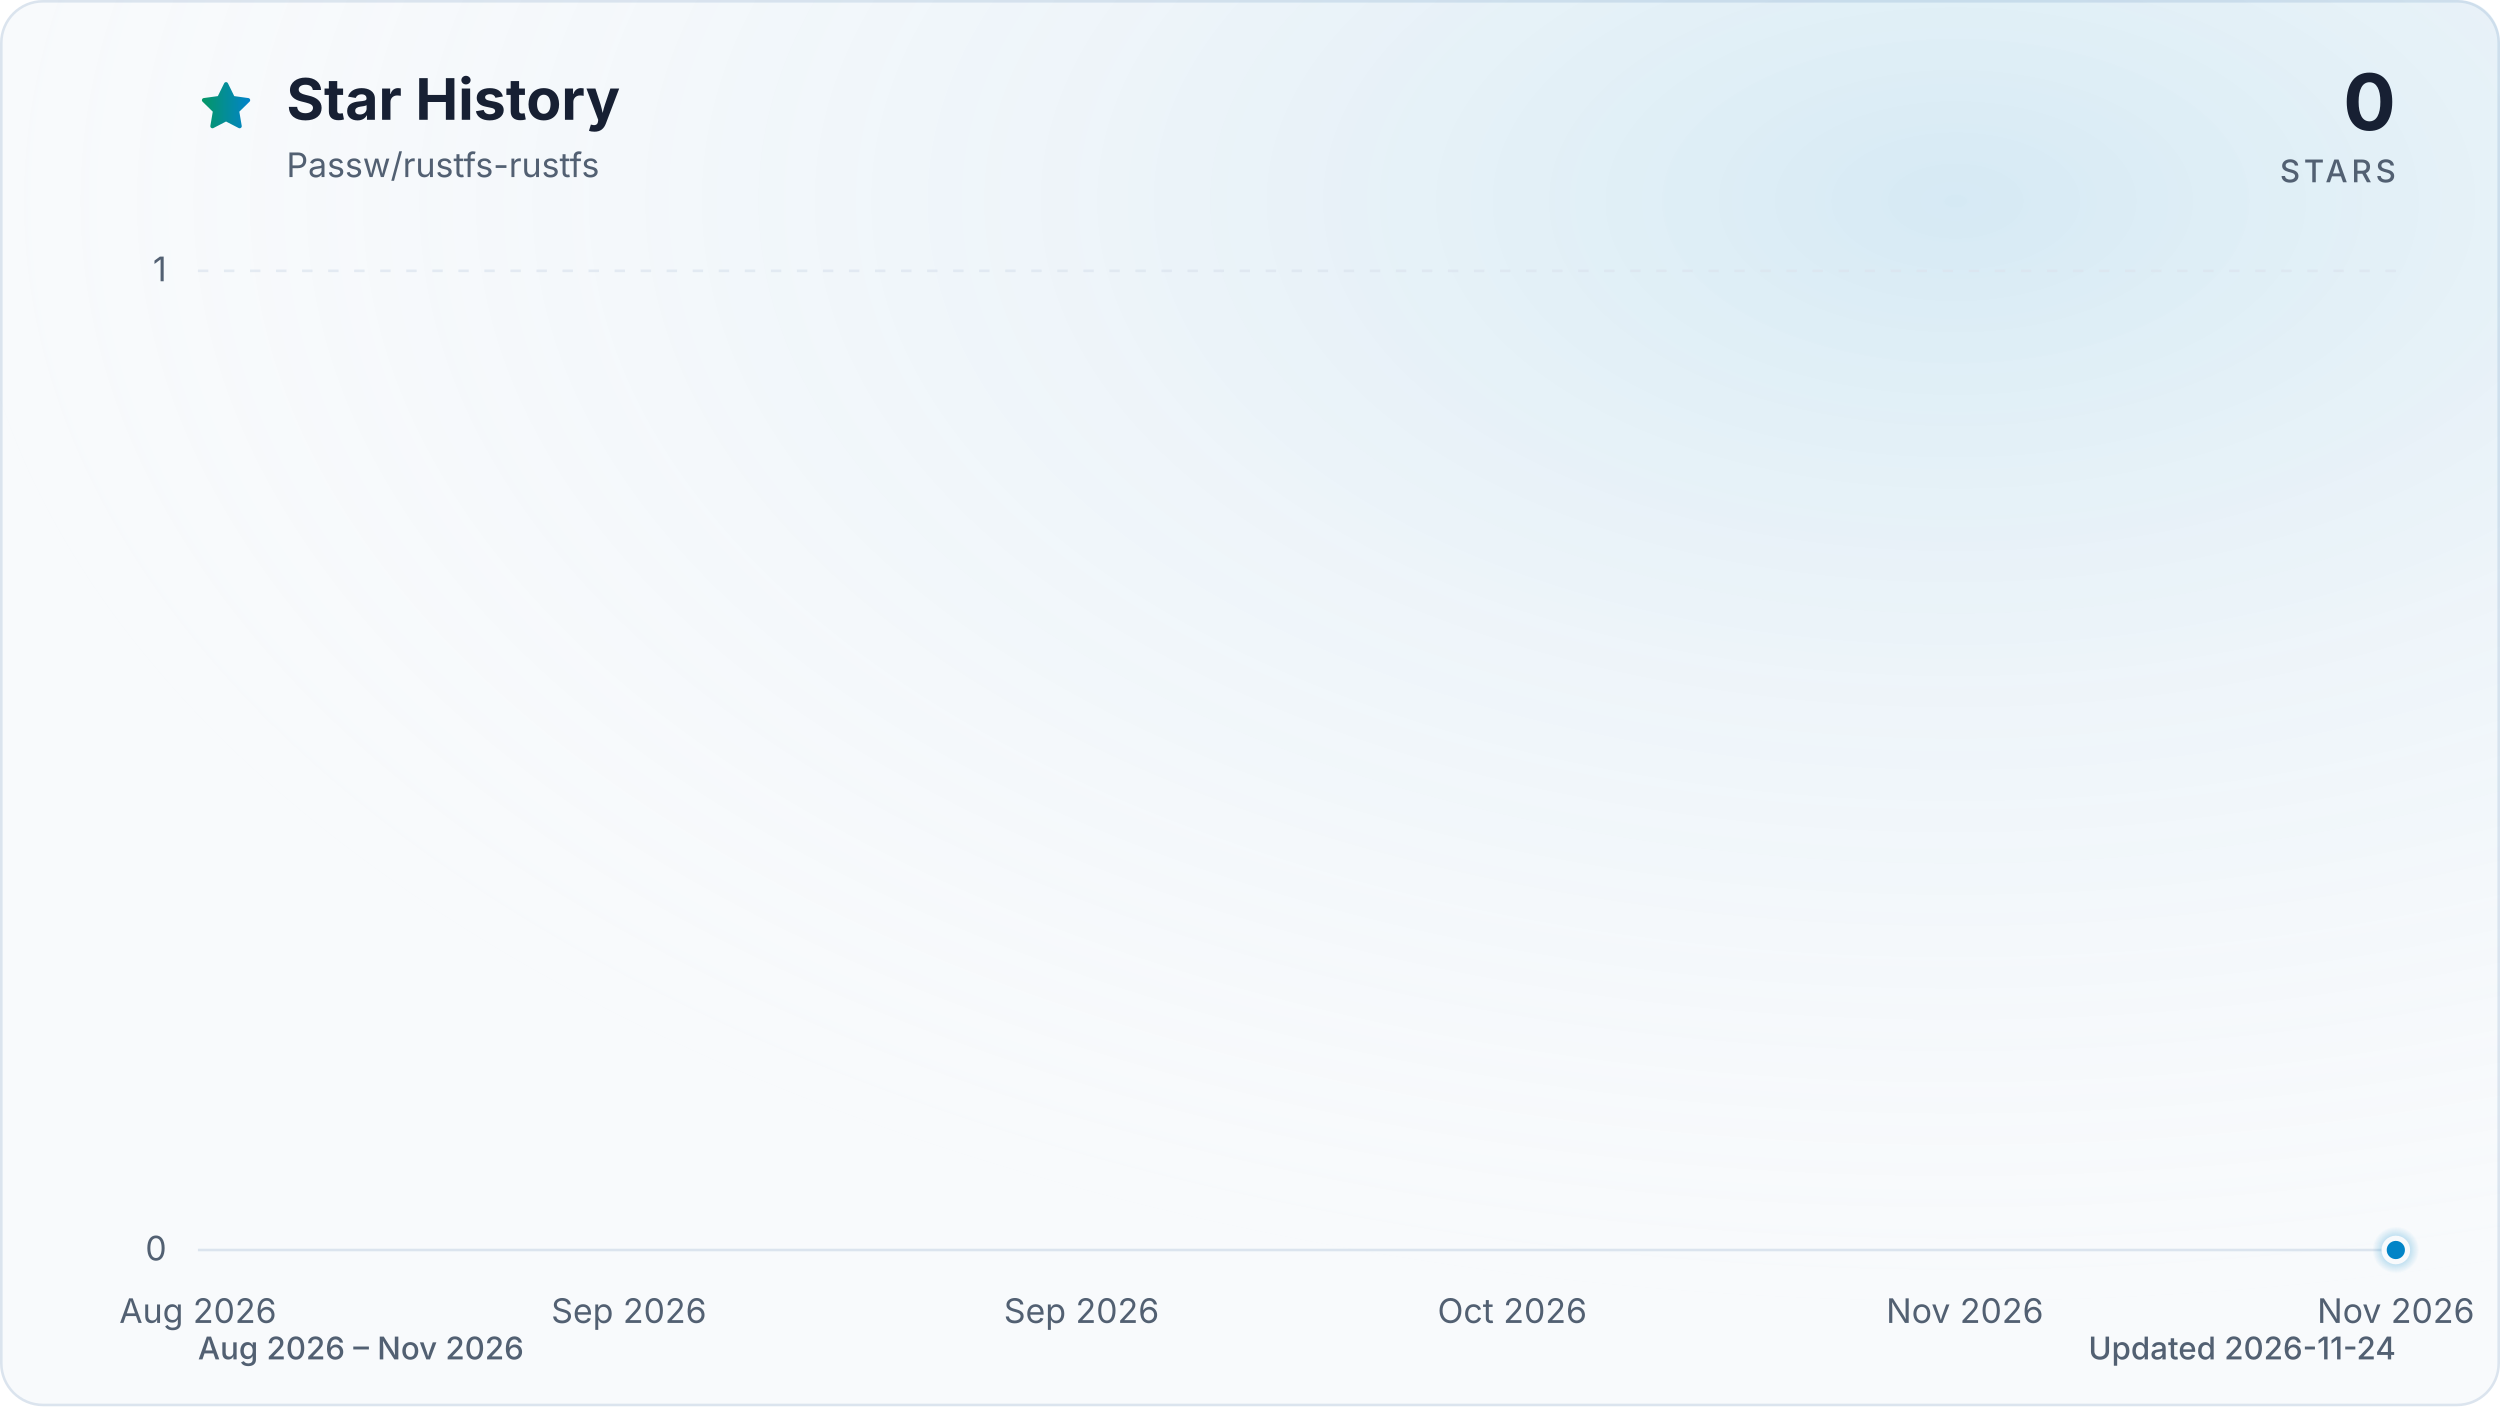
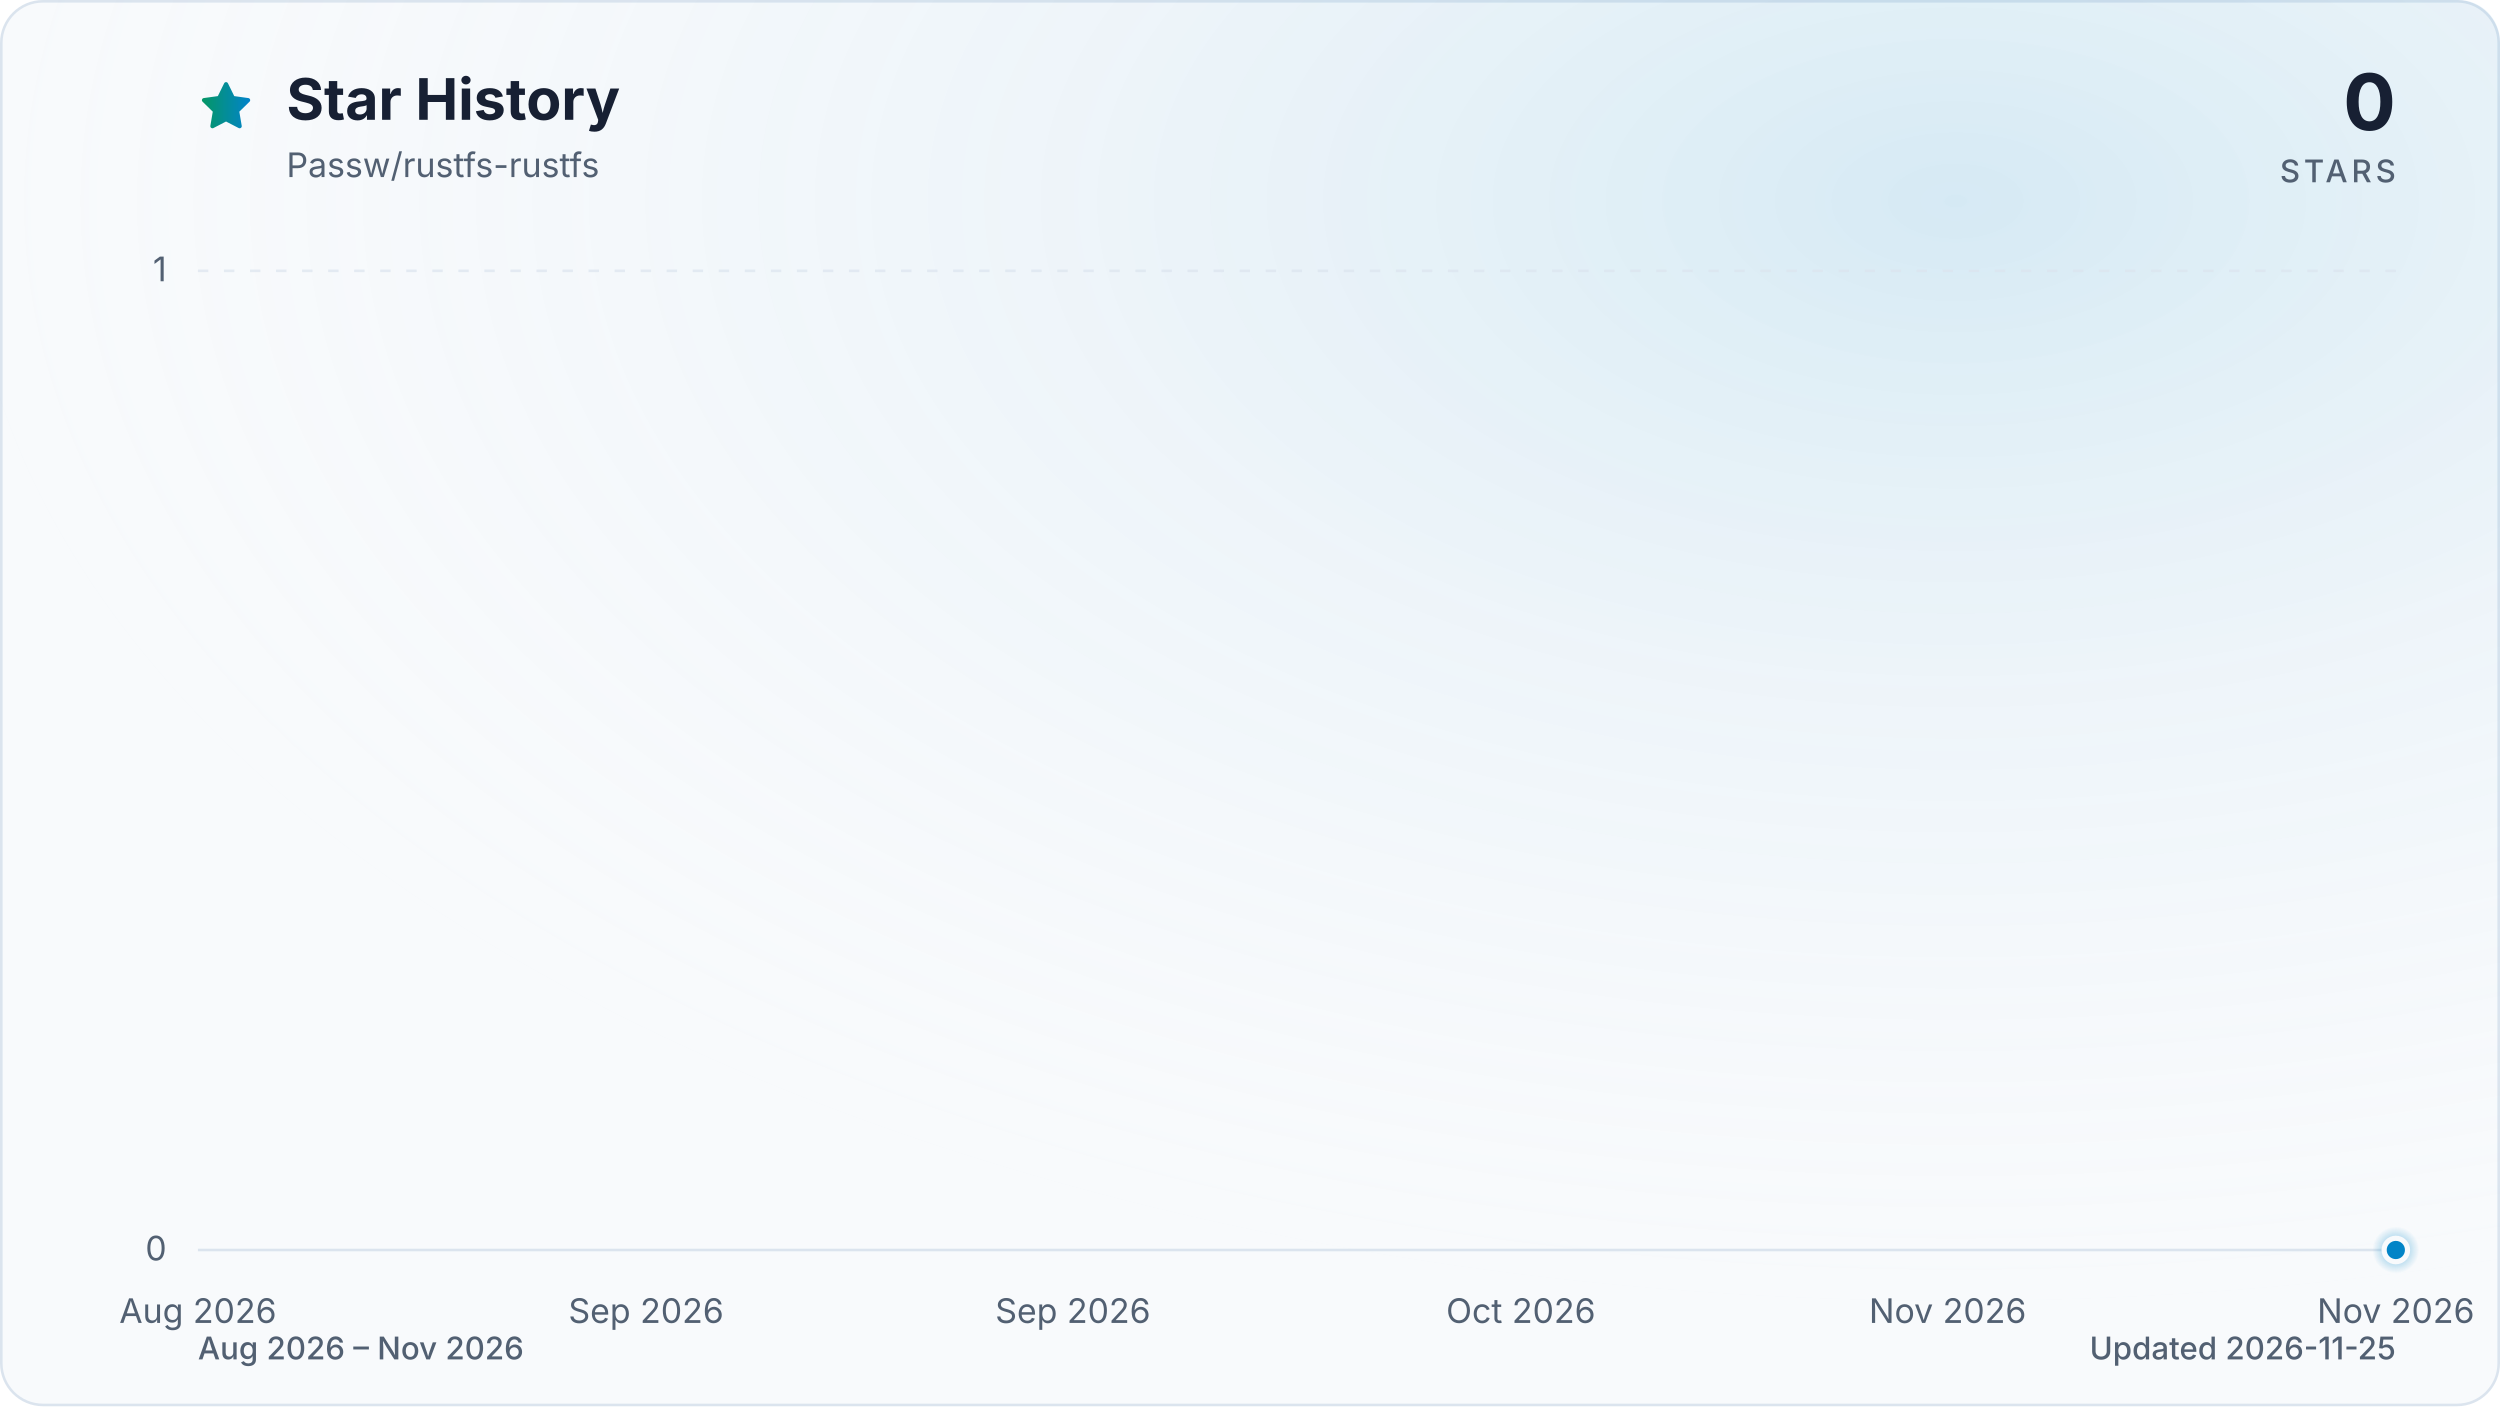
<svg xmlns="http://www.w3.org/2000/svg" viewBox="0 0 960 540" role="img" aria-labelledby="title description" data-style="gradient" data-variant="glow" data-animated="true">
  <defs>
    <linearGradient id="trend" x1="0" y1="0" x2="1" y2="0">
      <stop offset="0%" stop-color="#059669" />
      <stop offset="100%" stop-color="#0284c7" />
    </linearGradient>
    <linearGradient id="area" x1="0" y1="0" x2="0" y2="1">
      <stop offset="0%" stop-color="#059669" stop-opacity="0.30" />
      <stop offset="55%" stop-color="#0284c7" stop-opacity="0.10" />
      <stop offset="100%" stop-color="#0284c7" stop-opacity="0.01" />
    </linearGradient>
    <radialGradient id="marker-halo" cx="50%" cy="50%" r="50%">
      <stop offset="0%" stop-color="#0284c7" stop-opacity="0.55" />
      <stop offset="100%" stop-color="#0284c7" stop-opacity="0" />
    </radialGradient>
    <radialGradient id="surface-glow" cx="78%" cy="14%" r="80%">
      <stop offset="0%" stop-color="#0284c7" stop-opacity="0.14" />
      <stop offset="100%" stop-color="#f8fafc" stop-opacity="0" />
    </radialGradient>
    <filter id="trend-glow" x="-20%" y="-20%" width="140%" height="140%">
      <feGaussianBlur stdDeviation="7" />
    </filter>
  </defs>
  <style>
.trend-enter{transform-box:fill-box;transform-origin:center;animation:trend-enter 520ms cubic-bezier(0.16,1,0.3,1)}
.marker-enter{transform-box:fill-box;transform-origin:center;animation:marker-enter 320ms cubic-bezier(0.16,1,0.3,1) 200ms both}
.marker-pulse{transform-box:fill-box;transform-origin:center;animation:marker-pulse 2.6s ease-out infinite}
@keyframes trend-enter{from{opacity:.35;transform:translateY(10px)}to{opacity:1;transform:translateY(0)}}
@keyframes marker-enter{from{opacity:0;transform:scale(.4)}to{opacity:1;transform:scale(1)}}
@keyframes marker-pulse{0%{opacity:.5;transform:scale(.7)}70%,100%{opacity:0;transform:scale(2.1)}}
@media (prefers-reduced-motion:reduce){.trend-enter,.marker-enter,.marker-pulse{animation:none!important}}
@media (prefers-reduced-motion:reduce){.marker-pulse{opacity:0}}
</style>
  <rect x="0.5" y="0.5" width="959" height="539" fill="#f8fafc" stroke="#dbe4ee" stroke-width="1" rx="16" />
  <rect width="960" height="540" fill="url(#surface-glow)" rx="16" />
  <path d="M12 2.6l2.9 5.9 6.5.9-4.7 4.6 1.1 6.5-5.8-3-5.8 3 1.1-6.5-4.7-4.6 6.5-.9L12 2.6Z" transform="translate(76 30) scale(.9)" fill="url(#trend)" stroke="url(#trend)" stroke-width="1.8" stroke-linejoin="round" aria-hidden="true" />
  <text x="110" y="46" fill="#172033" font-family="ui-sans-serif, system-ui, -apple-system, BlinkMacSystemFont, 'Segoe UI', sans-serif" font-size="22" font-weight="700">Star History</text>
  <text x="110" y="68" fill="#526072" font-family="ui-sans-serif, system-ui, -apple-system, BlinkMacSystemFont, 'Segoe UI', sans-serif" font-size="13">Passw/rustfs-rustfs</text>
  <text x="920" y="50" fill="#172033" font-family="ui-sans-serif, system-ui, -apple-system, BlinkMacSystemFont, 'Segoe UI', sans-serif" font-size="30" font-weight="700" text-anchor="end">0</text>
  <text x="920" y="70" fill="#526072" font-family="ui-sans-serif, system-ui, -apple-system, BlinkMacSystemFont, 'Segoe UI', sans-serif" font-size="12" font-weight="500" letter-spacing="1.5" text-anchor="end">STARS</text>
  <line x1="76" y1="480.0" x2="920" y2="480.0" stroke="#dbe4ee" stroke-width="1" stroke-dasharray="0" opacity="1" />
  <text x="64" y="484.0" fill="#526072" font-family="ui-sans-serif, system-ui, -apple-system, BlinkMacSystemFont, 'Segoe UI', sans-serif" font-size="13" text-anchor="end">0</text>
  <line x1="76" y1="104.0" x2="920" y2="104.0" stroke="#dbe4ee" stroke-width="1" stroke-dasharray="4 6" opacity="0.7" />
  <text x="64" y="108.0" fill="#526072" font-family="ui-sans-serif, system-ui, -apple-system, BlinkMacSystemFont, 'Segoe UI', sans-serif" font-size="13" text-anchor="end">1</text>
  <text x="76.0" y="508" fill="#526072" font-family="ui-sans-serif, system-ui, -apple-system, BlinkMacSystemFont, 'Segoe UI', sans-serif" font-size="13" text-anchor="middle">Aug 2026</text>
-   <text x="241.5" y="508" fill="#526072" font-family="ui-sans-serif, system-ui, -apple-system, BlinkMacSystemFont, 'Segoe UI', sans-serif" font-size="13" text-anchor="middle">Sep 2026</text>
-   <text x="415.3" y="508" fill="#526072" font-family="ui-sans-serif, system-ui, -apple-system, BlinkMacSystemFont, 'Segoe UI', sans-serif" font-size="13" text-anchor="middle">Sep 2026</text>
-   <text x="580.7" y="508" fill="#526072" font-family="ui-sans-serif, system-ui, -apple-system, BlinkMacSystemFont, 'Segoe UI', sans-serif" font-size="13" text-anchor="middle">Oct 2026</text>
-   <text x="754.5" y="508" fill="#526072" font-family="ui-sans-serif, system-ui, -apple-system, BlinkMacSystemFont, 'Segoe UI', sans-serif" font-size="13" text-anchor="middle">Nov 2026</text>
+   <text x="248.1" y="508" fill="#526072" font-family="ui-sans-serif, system-ui, -apple-system, BlinkMacSystemFont, 'Segoe UI', sans-serif" font-size="13" text-anchor="middle">Sep 2026</text>
+   <text x="412.0" y="508" fill="#526072" font-family="ui-sans-serif, system-ui, -apple-system, BlinkMacSystemFont, 'Segoe UI', sans-serif" font-size="13" text-anchor="middle">Sep 2026</text>
+   <text x="584.0" y="508" fill="#526072" font-family="ui-sans-serif, system-ui, -apple-system, BlinkMacSystemFont, 'Segoe UI', sans-serif" font-size="13" text-anchor="middle">Oct 2026</text>
+   <text x="747.9" y="508" fill="#526072" font-family="ui-sans-serif, system-ui, -apple-system, BlinkMacSystemFont, 'Segoe UI', sans-serif" font-size="13" text-anchor="middle">Nov 2026</text>
  <text x="920.0" y="508" fill="#526072" font-family="ui-sans-serif, system-ui, -apple-system, BlinkMacSystemFont, 'Segoe UI', sans-serif" font-size="13" text-anchor="middle">Nov 2026</text>
  <g class="trend-enter">
-     <path d="M 76.0 480.0 C 78.8 480.0, 81.5 480.0, 84.3 480.0 C 87.0 480.0, 89.8 480.0, 92.5 480.0 C 95.3 480.0, 98.1 480.0, 100.8 480.0 C 103.6 480.0, 106.3 480.0, 109.1 480.0 C 111.9 480.0, 114.6 480.0, 117.4 480.0 C 120.1 480.0, 122.9 480.0, 125.6 480.0 C 128.4 480.0, 131.2 480.0, 133.9 480.0 C 136.7 480.0, 139.4 480.0, 142.2 480.0 C 145.0 480.0, 147.7 480.0, 150.5 480.0 C 153.2 480.0, 156.0 480.0, 158.7 480.0 C 161.5 480.0, 164.3 480.0, 167.0 480.0 C 169.8 480.0, 172.5 480.0, 175.3 480.0 C 178.1 480.0, 180.8 480.0, 183.6 480.0 C 186.3 480.0, 189.1 480.0, 191.8 480.0 C 194.6 480.0, 197.4 480.0, 200.1 480.0 C 202.9 480.0, 205.6 480.0, 208.4 480.0 C 211.2 480.0, 213.9 480.0, 216.7 480.0 C 219.4 480.0, 222.2 480.0, 224.9 480.0 C 227.7 480.0, 230.5 480.0, 233.2 480.0 C 236.0 480.0, 238.7 480.0, 241.5 480.0 C 244.2 480.0, 247.0 480.0, 249.8 480.0 C 252.5 480.0, 255.3 480.0, 258.0 480.0 C 260.8 480.0, 263.6 480.0, 266.3 480.0 C 269.1 480.0, 271.8 480.0, 274.6 480.0 C 277.3 480.0, 280.1 480.0, 282.9 480.0 C 285.6 480.0, 288.4 480.0, 291.1 480.0 C 293.9 480.0, 296.7 480.0, 299.4 480.0 C 302.2 480.0, 304.9 480.0, 307.7 480.0 C 310.4 480.0, 313.2 480.0, 316.0 480.0 C 318.7 480.0, 321.5 480.0, 324.2 480.0 C 327.0 480.0, 329.8 480.0, 332.5 480.0 C 335.3 480.0, 338.0 480.0, 340.8 480.0 C 343.5 480.0, 346.3 480.0, 349.1 480.0 C 351.8 480.0, 354.6 480.0, 357.3 480.0 C 360.1 480.0, 362.8 480.0, 365.6 480.0 C 368.4 480.0, 371.1 480.0, 373.9 480.0 C 376.6 480.0, 379.4 480.0, 382.2 480.0 C 384.9 480.0, 387.7 480.0, 390.4 480.0 C 393.2 480.0, 395.9 480.0, 398.7 480.0 C 401.5 480.0, 404.2 480.0, 407.0 480.0 C 409.7 480.0, 412.5 480.0, 415.3 480.0 C 418.0 480.0, 420.8 480.0, 423.5 480.0 C 426.3 480.0, 429.0 480.0, 431.8 480.0 C 434.6 480.0, 437.3 480.0, 440.1 480.0 C 442.8 480.0, 445.6 480.0, 448.4 480.0 C 451.1 480.0, 453.9 480.0, 456.6 480.0 C 459.4 480.0, 462.1 480.0, 464.9 480.0 C 467.7 480.0, 470.4 480.0, 473.2 480.0 C 475.9 480.0, 478.7 480.0, 481.5 480.0 C 484.2 480.0, 487.0 480.0, 489.7 480.0 C 492.5 480.0, 495.2 480.0, 498.0 480.0 C 500.8 480.0, 503.5 480.0, 506.3 480.0 C 509.0 480.0, 511.8 480.0, 514.5 480.0 C 517.3 480.0, 520.1 480.0, 522.8 480.0 C 525.6 480.0, 528.3 480.0, 531.1 480.0 C 533.9 480.0, 536.6 480.0, 539.4 480.0 C 542.1 480.0, 544.9 480.0, 547.6 480.0 C 550.4 480.0, 553.2 480.0, 555.9 480.0 C 558.7 480.0, 561.4 480.0, 564.2 480.0 C 567.0 480.0, 569.7 480.0, 572.5 480.0 C 575.2 480.0, 578.0 480.0, 580.7 480.0 C 583.5 480.0, 586.3 480.0, 589.0 480.0 C 591.8 480.0, 594.5 480.0, 597.3 480.0 C 600.1 480.0, 602.8 480.0, 605.6 480.0 C 608.3 480.0, 611.1 480.0, 613.8 480.0 C 616.6 480.0, 619.4 480.0, 622.1 480.0 C 624.9 480.0, 627.6 480.0, 630.4 480.0 C 633.2 480.0, 635.9 480.0, 638.7 480.0 C 641.4 480.0, 644.2 480.0, 646.9 480.0 C 649.7 480.0, 652.5 480.0, 655.2 480.0 C 658.0 480.0, 660.7 480.0, 663.5 480.0 C 666.2 480.0, 669.0 480.0, 671.8 480.0 C 674.5 480.0, 677.3 480.0, 680.0 480.0 C 682.8 480.0, 685.6 480.0, 688.3 480.0 C 691.1 480.0, 693.8 480.0, 696.6 480.0 C 699.3 480.0, 702.1 480.0, 704.9 480.0 C 707.6 480.0, 710.4 480.0, 713.1 480.0 C 715.9 480.0, 718.7 480.0, 721.4 480.0 C 724.2 480.0, 726.9 480.0, 729.7 480.0 C 732.4 480.0, 735.2 480.0, 738.0 480.0 C 740.7 480.0, 743.5 480.0, 746.2 480.0 C 749.0 480.0, 751.8 480.0, 754.5 480.0 C 757.3 480.0, 760.0 480.0, 762.8 480.0 C 765.5 480.0, 768.3 480.0, 771.1 480.0 C 773.8 480.0, 776.6 480.0, 779.3 480.0 C 782.1 480.0, 784.8 480.0, 787.6 480.0 C 790.4 480.0, 793.1 480.0, 795.9 480.0 C 798.6 480.0, 801.4 480.0, 804.2 480.0 C 806.9 480.0, 809.7 480.0, 812.4 480.0 C 815.2 480.0, 817.9 480.0, 820.7 480.0 C 823.5 480.0, 826.2 480.0, 829.0 480.0 C 831.7 480.0, 834.5 480.0, 837.3 480.0 C 840.0 480.0, 842.8 480.0, 845.5 480.0 C 848.3 480.0, 851.0 480.0, 853.8 480.0 C 856.6 480.0, 859.3 480.0, 862.1 480.0 C 864.8 480.0, 867.6 480.0, 870.4 480.0 C 873.1 480.0, 875.9 480.0, 878.6 480.0 C 881.4 480.0, 884.1 480.0, 886.9 480.0 C 889.7 480.0, 892.4 480.0, 895.2 480.0 C 897.9 480.0, 900.7 480.0, 903.5 480.0 C 906.2 480.0, 909.0 480.0, 911.7 480.0 C 914.5 480.0, 917.2 480.0, 920.0 480.0 L 920.0 480.0 L 76.0 480.0 Z" fill="url(#area)" />
-     <path d="M 76.0 480.0 C 78.8 480.0, 81.5 480.0, 84.3 480.0 C 87.0 480.0, 89.8 480.0, 92.5 480.0 C 95.3 480.0, 98.1 480.0, 100.8 480.0 C 103.6 480.0, 106.3 480.0, 109.1 480.0 C 111.9 480.0, 114.6 480.0, 117.4 480.0 C 120.1 480.0, 122.9 480.0, 125.6 480.0 C 128.4 480.0, 131.2 480.0, 133.9 480.0 C 136.7 480.0, 139.4 480.0, 142.2 480.0 C 145.0 480.0, 147.7 480.0, 150.5 480.0 C 153.2 480.0, 156.0 480.0, 158.7 480.0 C 161.5 480.0, 164.3 480.0, 167.0 480.0 C 169.8 480.0, 172.5 480.0, 175.3 480.0 C 178.1 480.0, 180.8 480.0, 183.6 480.0 C 186.3 480.0, 189.1 480.0, 191.8 480.0 C 194.6 480.0, 197.4 480.0, 200.1 480.0 C 202.9 480.0, 205.6 480.0, 208.4 480.0 C 211.2 480.0, 213.9 480.0, 216.7 480.0 C 219.4 480.0, 222.2 480.0, 224.9 480.0 C 227.7 480.0, 230.5 480.0, 233.2 480.0 C 236.0 480.0, 238.7 480.0, 241.5 480.0 C 244.2 480.0, 247.0 480.0, 249.8 480.0 C 252.5 480.0, 255.3 480.0, 258.0 480.0 C 260.8 480.0, 263.6 480.0, 266.3 480.0 C 269.1 480.0, 271.8 480.0, 274.6 480.0 C 277.3 480.0, 280.1 480.0, 282.9 480.0 C 285.6 480.0, 288.4 480.0, 291.1 480.0 C 293.9 480.0, 296.7 480.0, 299.4 480.0 C 302.2 480.0, 304.9 480.0, 307.7 480.0 C 310.4 480.0, 313.2 480.0, 316.0 480.0 C 318.7 480.0, 321.5 480.0, 324.2 480.0 C 327.0 480.0, 329.8 480.0, 332.5 480.0 C 335.3 480.0, 338.0 480.0, 340.8 480.0 C 343.5 480.0, 346.3 480.0, 349.1 480.0 C 351.8 480.0, 354.6 480.0, 357.3 480.0 C 360.1 480.0, 362.8 480.0, 365.6 480.0 C 368.4 480.0, 371.1 480.0, 373.9 480.0 C 376.6 480.0, 379.4 480.0, 382.2 480.0 C 384.9 480.0, 387.7 480.0, 390.4 480.0 C 393.2 480.0, 395.9 480.0, 398.7 480.0 C 401.5 480.0, 404.2 480.0, 407.0 480.0 C 409.7 480.0, 412.5 480.0, 415.3 480.0 C 418.0 480.0, 420.8 480.0, 423.5 480.0 C 426.3 480.0, 429.0 480.0, 431.8 480.0 C 434.6 480.0, 437.3 480.0, 440.1 480.0 C 442.8 480.0, 445.6 480.0, 448.4 480.0 C 451.1 480.0, 453.9 480.0, 456.6 480.0 C 459.4 480.0, 462.1 480.0, 464.9 480.0 C 467.7 480.0, 470.4 480.0, 473.2 480.0 C 475.9 480.0, 478.7 480.0, 481.5 480.0 C 484.2 480.0, 487.0 480.0, 489.7 480.0 C 492.5 480.0, 495.2 480.0, 498.0 480.0 C 500.8 480.0, 503.5 480.0, 506.3 480.0 C 509.0 480.0, 511.8 480.0, 514.5 480.0 C 517.3 480.0, 520.1 480.0, 522.8 480.0 C 525.6 480.0, 528.3 480.0, 531.1 480.0 C 533.9 480.0, 536.6 480.0, 539.4 480.0 C 542.1 480.0, 544.9 480.0, 547.6 480.0 C 550.4 480.0, 553.2 480.0, 555.9 480.0 C 558.7 480.0, 561.4 480.0, 564.2 480.0 C 567.0 480.0, 569.7 480.0, 572.5 480.0 C 575.2 480.0, 578.0 480.0, 580.7 480.0 C 583.5 480.0, 586.3 480.0, 589.0 480.0 C 591.8 480.0, 594.5 480.0, 597.3 480.0 C 600.1 480.0, 602.8 480.0, 605.6 480.0 C 608.3 480.0, 611.1 480.0, 613.8 480.0 C 616.6 480.0, 619.4 480.0, 622.1 480.0 C 624.9 480.0, 627.6 480.0, 630.4 480.0 C 633.2 480.0, 635.9 480.0, 638.7 480.0 C 641.4 480.0, 644.2 480.0, 646.9 480.0 C 649.7 480.0, 652.5 480.0, 655.2 480.0 C 658.0 480.0, 660.7 480.0, 663.5 480.0 C 666.2 480.0, 669.0 480.0, 671.8 480.0 C 674.5 480.0, 677.3 480.0, 680.0 480.0 C 682.8 480.0, 685.6 480.0, 688.3 480.0 C 691.1 480.0, 693.8 480.0, 696.6 480.0 C 699.3 480.0, 702.1 480.0, 704.9 480.0 C 707.6 480.0, 710.4 480.0, 713.1 480.0 C 715.9 480.0, 718.7 480.0, 721.4 480.0 C 724.2 480.0, 726.9 480.0, 729.7 480.0 C 732.4 480.0, 735.2 480.0, 738.0 480.0 C 740.7 480.0, 743.5 480.0, 746.2 480.0 C 749.0 480.0, 751.8 480.0, 754.5 480.0 C 757.3 480.0, 760.0 480.0, 762.8 480.0 C 765.5 480.0, 768.3 480.0, 771.1 480.0 C 773.8 480.0, 776.6 480.0, 779.3 480.0 C 782.1 480.0, 784.8 480.0, 787.6 480.0 C 790.4 480.0, 793.1 480.0, 795.9 480.0 C 798.6 480.0, 801.4 480.0, 804.2 480.0 C 806.9 480.0, 809.7 480.0, 812.4 480.0 C 815.2 480.0, 817.9 480.0, 820.7 480.0 C 823.5 480.0, 826.2 480.0, 829.0 480.0 C 831.7 480.0, 834.5 480.0, 837.3 480.0 C 840.0 480.0, 842.8 480.0, 845.5 480.0 C 848.3 480.0, 851.0 480.0, 853.8 480.0 C 856.6 480.0, 859.3 480.0, 862.1 480.0 C 864.8 480.0, 867.6 480.0, 870.4 480.0 C 873.1 480.0, 875.9 480.0, 878.6 480.0 C 881.4 480.0, 884.1 480.0, 886.9 480.0 C 889.7 480.0, 892.4 480.0, 895.2 480.0 C 897.9 480.0, 900.7 480.0, 903.5 480.0 C 906.2 480.0, 909.0 480.0, 911.7 480.0 C 914.5 480.0, 917.2 480.0, 920.0 480.0" fill="none" stroke="url(#trend)" stroke-width="12" stroke-linecap="round" stroke-linejoin="round" opacity="0.16" filter="url(#trend-glow)" />
-     <path d="M 76.0 480.0 C 78.8 480.0, 81.5 480.0, 84.3 480.0 C 87.0 480.0, 89.8 480.0, 92.5 480.0 C 95.3 480.0, 98.1 480.0, 100.8 480.0 C 103.6 480.0, 106.3 480.0, 109.1 480.0 C 111.9 480.0, 114.6 480.0, 117.4 480.0 C 120.1 480.0, 122.9 480.0, 125.6 480.0 C 128.4 480.0, 131.2 480.0, 133.9 480.0 C 136.7 480.0, 139.4 480.0, 142.2 480.0 C 145.0 480.0, 147.7 480.0, 150.5 480.0 C 153.2 480.0, 156.0 480.0, 158.7 480.0 C 161.5 480.0, 164.3 480.0, 167.0 480.0 C 169.8 480.0, 172.5 480.0, 175.3 480.0 C 178.1 480.0, 180.8 480.0, 183.6 480.0 C 186.3 480.0, 189.1 480.0, 191.8 480.0 C 194.6 480.0, 197.4 480.0, 200.1 480.0 C 202.9 480.0, 205.6 480.0, 208.4 480.0 C 211.2 480.0, 213.9 480.0, 216.7 480.0 C 219.4 480.0, 222.2 480.0, 224.9 480.0 C 227.7 480.0, 230.5 480.0, 233.2 480.0 C 236.0 480.0, 238.7 480.0, 241.5 480.0 C 244.2 480.0, 247.0 480.0, 249.8 480.0 C 252.5 480.0, 255.3 480.0, 258.0 480.0 C 260.8 480.0, 263.6 480.0, 266.3 480.0 C 269.1 480.0, 271.8 480.0, 274.6 480.0 C 277.3 480.0, 280.1 480.0, 282.9 480.0 C 285.6 480.0, 288.4 480.0, 291.1 480.0 C 293.9 480.0, 296.7 480.0, 299.4 480.0 C 302.2 480.0, 304.9 480.0, 307.7 480.0 C 310.4 480.0, 313.2 480.0, 316.0 480.0 C 318.7 480.0, 321.5 480.0, 324.2 480.0 C 327.0 480.0, 329.8 480.0, 332.5 480.0 C 335.3 480.0, 338.0 480.0, 340.8 480.0 C 343.5 480.0, 346.3 480.0, 349.1 480.0 C 351.8 480.0, 354.6 480.0, 357.3 480.0 C 360.1 480.0, 362.8 480.0, 365.6 480.0 C 368.4 480.0, 371.1 480.0, 373.9 480.0 C 376.6 480.0, 379.4 480.0, 382.2 480.0 C 384.9 480.0, 387.7 480.0, 390.4 480.0 C 393.2 480.0, 395.9 480.0, 398.7 480.0 C 401.5 480.0, 404.2 480.0, 407.0 480.0 C 409.7 480.0, 412.5 480.0, 415.3 480.0 C 418.0 480.0, 420.8 480.0, 423.5 480.0 C 426.3 480.0, 429.0 480.0, 431.8 480.0 C 434.6 480.0, 437.3 480.0, 440.1 480.0 C 442.8 480.0, 445.6 480.0, 448.4 480.0 C 451.1 480.0, 453.9 480.0, 456.6 480.0 C 459.4 480.0, 462.1 480.0, 464.9 480.0 C 467.7 480.0, 470.4 480.0, 473.2 480.0 C 475.9 480.0, 478.7 480.0, 481.5 480.0 C 484.2 480.0, 487.0 480.0, 489.7 480.0 C 492.5 480.0, 495.2 480.0, 498.0 480.0 C 500.8 480.0, 503.5 480.0, 506.3 480.0 C 509.0 480.0, 511.8 480.0, 514.5 480.0 C 517.3 480.0, 520.1 480.0, 522.8 480.0 C 525.6 480.0, 528.3 480.0, 531.1 480.0 C 533.9 480.0, 536.6 480.0, 539.4 480.0 C 542.1 480.0, 544.9 480.0, 547.6 480.0 C 550.4 480.0, 553.2 480.0, 555.9 480.0 C 558.7 480.0, 561.4 480.0, 564.2 480.0 C 567.0 480.0, 569.7 480.0, 572.5 480.0 C 575.2 480.0, 578.0 480.0, 580.7 480.0 C 583.5 480.0, 586.3 480.0, 589.0 480.0 C 591.8 480.0, 594.5 480.0, 597.3 480.0 C 600.1 480.0, 602.8 480.0, 605.6 480.0 C 608.3 480.0, 611.1 480.0, 613.8 480.0 C 616.6 480.0, 619.4 480.0, 622.1 480.0 C 624.9 480.0, 627.6 480.0, 630.4 480.0 C 633.2 480.0, 635.9 480.0, 638.7 480.0 C 641.4 480.0, 644.2 480.0, 646.9 480.0 C 649.7 480.0, 652.5 480.0, 655.2 480.0 C 658.0 480.0, 660.7 480.0, 663.5 480.0 C 666.2 480.0, 669.0 480.0, 671.8 480.0 C 674.5 480.0, 677.3 480.0, 680.0 480.0 C 682.8 480.0, 685.6 480.0, 688.3 480.0 C 691.1 480.0, 693.8 480.0, 696.6 480.0 C 699.3 480.0, 702.1 480.0, 704.9 480.0 C 707.6 480.0, 710.4 480.0, 713.1 480.0 C 715.9 480.0, 718.7 480.0, 721.4 480.0 C 724.2 480.0, 726.9 480.0, 729.7 480.0 C 732.4 480.0, 735.2 480.0, 738.0 480.0 C 740.7 480.0, 743.5 480.0, 746.2 480.0 C 749.0 480.0, 751.8 480.0, 754.5 480.0 C 757.3 480.0, 760.0 480.0, 762.8 480.0 C 765.5 480.0, 768.3 480.0, 771.1 480.0 C 773.8 480.0, 776.6 480.0, 779.3 480.0 C 782.1 480.0, 784.8 480.0, 787.6 480.0 C 790.4 480.0, 793.1 480.0, 795.9 480.0 C 798.6 480.0, 801.4 480.0, 804.2 480.0 C 806.9 480.0, 809.7 480.0, 812.4 480.0 C 815.2 480.0, 817.9 480.0, 820.7 480.0 C 823.5 480.0, 826.2 480.0, 829.0 480.0 C 831.7 480.0, 834.5 480.0, 837.3 480.0 C 840.0 480.0, 842.8 480.0, 845.5 480.0 C 848.3 480.0, 851.0 480.0, 853.8 480.0 C 856.6 480.0, 859.3 480.0, 862.1 480.0 C 864.8 480.0, 867.6 480.0, 870.4 480.0 C 873.1 480.0, 875.9 480.0, 878.6 480.0 C 881.4 480.0, 884.1 480.0, 886.9 480.0 C 889.7 480.0, 892.4 480.0, 895.2 480.0 C 897.9 480.0, 900.7 480.0, 903.5 480.0 C 906.2 480.0, 909.0 480.0, 911.7 480.0 C 914.5 480.0, 917.2 480.0, 920.0 480.0" fill="none" stroke="url(#trend)" stroke-width="3" stroke-linecap="round" stroke-linejoin="round" />
+     <path d="M 76.0 480.0 C 78.7 480.0, 81.5 480.0, 84.2 480.0 C 86.9 480.0, 89.7 480.0, 92.4 480.0 C 95.1 480.0, 97.9 480.0, 100.6 480.0 C 103.3 480.0, 106.0 480.0, 108.8 480.0 C 111.5 480.0, 114.2 480.0, 117.0 480.0 C 119.7 480.0, 122.4 480.0, 125.2 480.0 C 127.9 480.0, 130.6 480.0, 133.4 480.0 C 136.1 480.0, 138.8 480.0, 141.6 480.0 C 144.3 480.0, 147.0 480.0, 149.7 480.0 C 152.5 480.0, 155.2 480.0, 157.9 480.0 C 160.7 480.0, 163.4 480.0, 166.1 480.0 C 168.9 480.0, 171.6 480.0, 174.3 480.0 C 177.1 480.0, 179.8 480.0, 182.5 480.0 C 185.3 480.0, 188.0 480.0, 190.7 480.0 C 193.4 480.0, 196.2 480.0, 198.9 480.0 C 201.6 480.0, 204.4 480.0, 207.1 480.0 C 209.8 480.0, 212.6 480.0, 215.3 480.0 C 218.0 480.0, 220.8 480.0, 223.5 480.0 C 226.2 480.0, 229.0 480.0, 231.7 480.0 C 234.4 480.0, 237.2 480.0, 239.9 480.0 C 242.6 480.0, 245.3 480.0, 248.1 480.0 C 250.8 480.0, 253.5 480.0, 256.3 480.0 C 259.0 480.0, 261.7 480.0, 264.5 480.0 C 267.2 480.0, 269.9 480.0, 272.7 480.0 C 275.4 480.0, 278.1 480.0, 280.9 480.0 C 283.6 480.0, 286.3 480.0, 289.0 480.0 C 291.8 480.0, 294.5 480.0, 297.2 480.0 C 300.0 480.0, 302.7 480.0, 305.4 480.0 C 308.2 480.0, 310.9 480.0, 313.6 480.0 C 316.4 480.0, 319.1 480.0, 321.8 480.0 C 324.6 480.0, 327.3 480.0, 330.0 480.0 C 332.8 480.0, 335.5 480.0, 338.2 480.0 C 340.9 480.0, 343.7 480.0, 346.4 480.0 C 349.1 480.0, 351.9 480.0, 354.6 480.0 C 357.3 480.0, 360.1 480.0, 362.8 480.0 C 365.5 480.0, 368.3 480.0, 371.0 480.0 C 373.7 480.0, 376.5 480.0, 379.2 480.0 C 381.9 480.0, 384.6 480.0, 387.4 480.0 C 390.1 480.0, 392.8 480.0, 395.6 480.0 C 398.3 480.0, 401.0 480.0, 403.8 480.0 C 406.5 480.0, 409.2 480.0, 412.0 480.0 C 414.7 480.0, 417.4 480.0, 420.2 480.0 C 422.9 480.0, 425.6 480.0, 428.3 480.0 C 431.1 480.0, 433.8 480.0, 436.5 480.0 C 439.3 480.0, 442.0 480.0, 444.7 480.0 C 447.5 480.0, 450.2 480.0, 452.9 480.0 C 455.7 480.0, 458.4 480.0, 461.1 480.0 C 463.9 480.0, 466.6 480.0, 469.3 480.0 C 472.1 480.0, 474.8 480.0, 477.5 480.0 C 480.2 480.0, 483.0 480.0, 485.7 480.0 C 488.4 480.0, 491.2 480.0, 493.9 480.0 C 496.6 480.0, 499.4 480.0, 502.1 480.0 C 504.8 480.0, 507.6 480.0, 510.3 480.0 C 513.0 480.0, 515.8 480.0, 518.5 480.0 C 521.2 480.0, 523.9 480.0, 526.7 480.0 C 529.4 480.0, 532.1 480.0, 534.9 480.0 C 537.6 480.0, 540.3 480.0, 543.1 480.0 C 545.8 480.0, 548.5 480.0, 551.3 480.0 C 554.0 480.0, 556.7 480.0, 559.5 480.0 C 562.2 480.0, 564.9 480.0, 567.7 480.0 C 570.4 480.0, 573.1 480.0, 575.8 480.0 C 578.6 480.0, 581.3 480.0, 584.0 480.0 C 586.8 480.0, 589.5 480.0, 592.2 480.0 C 595.0 480.0, 597.7 480.0, 600.4 480.0 C 603.2 480.0, 605.9 480.0, 608.6 480.0 C 611.4 480.0, 614.1 480.0, 616.8 480.0 C 619.5 480.0, 622.3 480.0, 625.0 480.0 C 627.7 480.0, 630.5 480.0, 633.2 480.0 C 635.9 480.0, 638.7 480.0, 641.4 480.0 C 644.1 480.0, 646.9 480.0, 649.6 480.0 C 652.3 480.0, 655.1 480.0, 657.8 480.0 C 660.5 480.0, 663.2 480.0, 666.0 480.0 C 668.7 480.0, 671.4 480.0, 674.2 480.0 C 676.9 480.0, 679.6 480.0, 682.4 480.0 C 685.1 480.0, 687.8 480.0, 690.6 480.0 C 693.3 480.0, 696.0 480.0, 698.8 480.0 C 701.5 480.0, 704.2 480.0, 707.0 480.0 C 709.7 480.0, 712.4 480.0, 715.1 480.0 C 717.9 480.0, 720.6 480.0, 723.3 480.0 C 726.1 480.0, 728.8 480.0, 731.5 480.0 C 734.3 480.0, 737.0 480.0, 739.7 480.0 C 742.5 480.0, 745.2 480.0, 747.9 480.0 C 750.7 480.0, 753.4 480.0, 756.1 480.0 C 758.8 480.0, 761.6 480.0, 764.3 480.0 C 767.0 480.0, 769.8 480.0, 772.5 480.0 C 775.2 480.0, 778.0 480.0, 780.7 480.0 C 783.4 480.0, 786.2 480.0, 788.9 480.0 C 791.6 480.0, 794.4 480.0, 797.1 480.0 C 799.8 480.0, 802.6 480.0, 805.3 480.0 C 808.0 480.0, 810.7 480.0, 813.5 480.0 C 816.2 480.0, 818.9 480.0, 821.7 480.0 C 824.4 480.0, 827.1 480.0, 829.9 480.0 C 832.6 480.0, 835.3 480.0, 838.1 480.0 C 840.8 480.0, 843.5 480.0, 846.3 480.0 C 849.0 480.0, 851.7 480.0, 854.4 480.0 C 857.2 480.0, 859.9 480.0, 862.6 480.0 C 865.4 480.0, 868.1 480.0, 870.8 480.0 C 873.6 480.0, 876.3 480.0, 879.0 480.0 C 881.8 480.0, 884.5 480.0, 887.2 480.0 C 890.0 480.0, 892.7 480.0, 895.4 480.0 C 898.1 480.0, 900.9 480.0, 903.6 480.0 C 906.3 480.0, 909.1 480.0, 911.8 480.0 C 914.5 480.0, 917.3 480.0, 920.0 480.0 L 920.0 480.0 L 76.0 480.0 Z" fill="url(#area)" />
+     <path d="M 76.0 480.0 C 78.7 480.0, 81.5 480.0, 84.2 480.0 C 86.9 480.0, 89.7 480.0, 92.4 480.0 C 95.1 480.0, 97.9 480.0, 100.6 480.0 C 103.3 480.0, 106.0 480.0, 108.8 480.0 C 111.5 480.0, 114.2 480.0, 117.0 480.0 C 119.7 480.0, 122.4 480.0, 125.2 480.0 C 127.9 480.0, 130.6 480.0, 133.4 480.0 C 136.1 480.0, 138.8 480.0, 141.6 480.0 C 144.3 480.0, 147.0 480.0, 149.7 480.0 C 152.5 480.0, 155.2 480.0, 157.9 480.0 C 160.7 480.0, 163.4 480.0, 166.1 480.0 C 168.9 480.0, 171.6 480.0, 174.3 480.0 C 177.1 480.0, 179.8 480.0, 182.5 480.0 C 185.3 480.0, 188.0 480.0, 190.7 480.0 C 193.4 480.0, 196.2 480.0, 198.9 480.0 C 201.6 480.0, 204.4 480.0, 207.1 480.0 C 209.8 480.0, 212.6 480.0, 215.3 480.0 C 218.0 480.0, 220.8 480.0, 223.5 480.0 C 226.2 480.0, 229.0 480.0, 231.7 480.0 C 234.4 480.0, 237.2 480.0, 239.9 480.0 C 242.6 480.0, 245.3 480.0, 248.1 480.0 C 250.8 480.0, 253.5 480.0, 256.3 480.0 C 259.0 480.0, 261.7 480.0, 264.5 480.0 C 267.2 480.0, 269.9 480.0, 272.7 480.0 C 275.4 480.0, 278.1 480.0, 280.9 480.0 C 283.6 480.0, 286.3 480.0, 289.0 480.0 C 291.8 480.0, 294.5 480.0, 297.2 480.0 C 300.0 480.0, 302.7 480.0, 305.4 480.0 C 308.2 480.0, 310.9 480.0, 313.6 480.0 C 316.4 480.0, 319.1 480.0, 321.8 480.0 C 324.6 480.0, 327.3 480.0, 330.0 480.0 C 332.8 480.0, 335.5 480.0, 338.2 480.0 C 340.9 480.0, 343.7 480.0, 346.4 480.0 C 349.1 480.0, 351.9 480.0, 354.6 480.0 C 357.3 480.0, 360.1 480.0, 362.8 480.0 C 365.5 480.0, 368.3 480.0, 371.0 480.0 C 373.7 480.0, 376.5 480.0, 379.2 480.0 C 381.9 480.0, 384.6 480.0, 387.4 480.0 C 390.1 480.0, 392.8 480.0, 395.6 480.0 C 398.3 480.0, 401.0 480.0, 403.8 480.0 C 406.5 480.0, 409.2 480.0, 412.0 480.0 C 414.7 480.0, 417.4 480.0, 420.2 480.0 C 422.9 480.0, 425.6 480.0, 428.3 480.0 C 431.1 480.0, 433.8 480.0, 436.5 480.0 C 439.3 480.0, 442.0 480.0, 444.7 480.0 C 447.5 480.0, 450.2 480.0, 452.9 480.0 C 455.7 480.0, 458.4 480.0, 461.1 480.0 C 463.9 480.0, 466.6 480.0, 469.3 480.0 C 472.1 480.0, 474.8 480.0, 477.5 480.0 C 480.2 480.0, 483.0 480.0, 485.7 480.0 C 488.4 480.0, 491.2 480.0, 493.9 480.0 C 496.6 480.0, 499.4 480.0, 502.1 480.0 C 504.8 480.0, 507.6 480.0, 510.3 480.0 C 513.0 480.0, 515.8 480.0, 518.5 480.0 C 521.2 480.0, 523.9 480.0, 526.7 480.0 C 529.4 480.0, 532.1 480.0, 534.9 480.0 C 537.6 480.0, 540.3 480.0, 543.1 480.0 C 545.8 480.0, 548.5 480.0, 551.3 480.0 C 554.0 480.0, 556.7 480.0, 559.5 480.0 C 562.2 480.0, 564.9 480.0, 567.7 480.0 C 570.4 480.0, 573.1 480.0, 575.8 480.0 C 578.6 480.0, 581.3 480.0, 584.0 480.0 C 586.8 480.0, 589.5 480.0, 592.2 480.0 C 595.0 480.0, 597.7 480.0, 600.4 480.0 C 603.2 480.0, 605.9 480.0, 608.6 480.0 C 611.4 480.0, 614.1 480.0, 616.8 480.0 C 619.5 480.0, 622.3 480.0, 625.0 480.0 C 627.7 480.0, 630.5 480.0, 633.2 480.0 C 635.9 480.0, 638.7 480.0, 641.4 480.0 C 644.1 480.0, 646.9 480.0, 649.6 480.0 C 652.3 480.0, 655.1 480.0, 657.8 480.0 C 660.5 480.0, 663.2 480.0, 666.0 480.0 C 668.7 480.0, 671.4 480.0, 674.2 480.0 C 676.9 480.0, 679.6 480.0, 682.4 480.0 C 685.1 480.0, 687.8 480.0, 690.6 480.0 C 693.3 480.0, 696.0 480.0, 698.8 480.0 C 701.5 480.0, 704.2 480.0, 707.0 480.0 C 709.7 480.0, 712.4 480.0, 715.1 480.0 C 717.9 480.0, 720.6 480.0, 723.3 480.0 C 726.1 480.0, 728.8 480.0, 731.5 480.0 C 734.3 480.0, 737.0 480.0, 739.7 480.0 C 742.5 480.0, 745.2 480.0, 747.9 480.0 C 750.7 480.0, 753.4 480.0, 756.1 480.0 C 758.8 480.0, 761.6 480.0, 764.3 480.0 C 767.0 480.0, 769.8 480.0, 772.5 480.0 C 775.2 480.0, 778.0 480.0, 780.7 480.0 C 783.4 480.0, 786.2 480.0, 788.9 480.0 C 791.6 480.0, 794.4 480.0, 797.1 480.0 C 799.8 480.0, 802.6 480.0, 805.3 480.0 C 808.0 480.0, 810.7 480.0, 813.5 480.0 C 816.2 480.0, 818.9 480.0, 821.7 480.0 C 824.4 480.0, 827.1 480.0, 829.9 480.0 C 832.6 480.0, 835.3 480.0, 838.1 480.0 C 840.8 480.0, 843.5 480.0, 846.3 480.0 C 849.0 480.0, 851.7 480.0, 854.4 480.0 C 857.2 480.0, 859.9 480.0, 862.6 480.0 C 865.4 480.0, 868.1 480.0, 870.8 480.0 C 873.6 480.0, 876.3 480.0, 879.0 480.0 C 881.8 480.0, 884.5 480.0, 887.2 480.0 C 890.0 480.0, 892.7 480.0, 895.4 480.0 C 898.1 480.0, 900.9 480.0, 903.6 480.0 C 906.3 480.0, 909.1 480.0, 911.8 480.0 C 914.5 480.0, 917.3 480.0, 920.0 480.0" fill="none" stroke="url(#trend)" stroke-width="12" stroke-linecap="round" stroke-linejoin="round" opacity="0.16" filter="url(#trend-glow)" />
+     <path d="M 76.0 480.0 C 78.7 480.0, 81.5 480.0, 84.2 480.0 C 86.9 480.0, 89.7 480.0, 92.4 480.0 C 95.1 480.0, 97.9 480.0, 100.6 480.0 C 103.3 480.0, 106.0 480.0, 108.8 480.0 C 111.5 480.0, 114.2 480.0, 117.0 480.0 C 119.7 480.0, 122.4 480.0, 125.2 480.0 C 127.9 480.0, 130.6 480.0, 133.4 480.0 C 136.1 480.0, 138.8 480.0, 141.6 480.0 C 144.3 480.0, 147.0 480.0, 149.7 480.0 C 152.5 480.0, 155.2 480.0, 157.9 480.0 C 160.7 480.0, 163.4 480.0, 166.1 480.0 C 168.9 480.0, 171.6 480.0, 174.3 480.0 C 177.1 480.0, 179.8 480.0, 182.5 480.0 C 185.3 480.0, 188.0 480.0, 190.7 480.0 C 193.4 480.0, 196.2 480.0, 198.9 480.0 C 201.6 480.0, 204.4 480.0, 207.1 480.0 C 209.8 480.0, 212.6 480.0, 215.3 480.0 C 218.0 480.0, 220.8 480.0, 223.5 480.0 C 226.2 480.0, 229.0 480.0, 231.7 480.0 C 234.4 480.0, 237.2 480.0, 239.9 480.0 C 242.6 480.0, 245.3 480.0, 248.1 480.0 C 250.8 480.0, 253.5 480.0, 256.3 480.0 C 259.0 480.0, 261.7 480.0, 264.5 480.0 C 267.2 480.0, 269.9 480.0, 272.7 480.0 C 275.4 480.0, 278.1 480.0, 280.9 480.0 C 283.6 480.0, 286.3 480.0, 289.0 480.0 C 291.8 480.0, 294.5 480.0, 297.2 480.0 C 300.0 480.0, 302.7 480.0, 305.4 480.0 C 308.2 480.0, 310.9 480.0, 313.6 480.0 C 316.4 480.0, 319.1 480.0, 321.8 480.0 C 324.6 480.0, 327.3 480.0, 330.0 480.0 C 332.8 480.0, 335.5 480.0, 338.2 480.0 C 340.9 480.0, 343.7 480.0, 346.4 480.0 C 349.1 480.0, 351.9 480.0, 354.6 480.0 C 357.3 480.0, 360.1 480.0, 362.8 480.0 C 365.5 480.0, 368.3 480.0, 371.0 480.0 C 373.7 480.0, 376.5 480.0, 379.2 480.0 C 381.9 480.0, 384.6 480.0, 387.4 480.0 C 390.1 480.0, 392.8 480.0, 395.6 480.0 C 398.3 480.0, 401.0 480.0, 403.8 480.0 C 406.5 480.0, 409.2 480.0, 412.0 480.0 C 414.7 480.0, 417.4 480.0, 420.2 480.0 C 422.9 480.0, 425.6 480.0, 428.3 480.0 C 431.1 480.0, 433.8 480.0, 436.5 480.0 C 439.3 480.0, 442.0 480.0, 444.7 480.0 C 447.5 480.0, 450.2 480.0, 452.9 480.0 C 455.7 480.0, 458.4 480.0, 461.1 480.0 C 463.9 480.0, 466.6 480.0, 469.3 480.0 C 472.1 480.0, 474.8 480.0, 477.5 480.0 C 480.2 480.0, 483.0 480.0, 485.7 480.0 C 488.4 480.0, 491.2 480.0, 493.9 480.0 C 496.6 480.0, 499.4 480.0, 502.1 480.0 C 504.8 480.0, 507.6 480.0, 510.3 480.0 C 513.0 480.0, 515.8 480.0, 518.5 480.0 C 521.2 480.0, 523.9 480.0, 526.7 480.0 C 529.4 480.0, 532.1 480.0, 534.9 480.0 C 537.6 480.0, 540.3 480.0, 543.1 480.0 C 545.8 480.0, 548.5 480.0, 551.3 480.0 C 554.0 480.0, 556.7 480.0, 559.5 480.0 C 562.2 480.0, 564.9 480.0, 567.7 480.0 C 570.4 480.0, 573.1 480.0, 575.8 480.0 C 578.6 480.0, 581.3 480.0, 584.0 480.0 C 586.8 480.0, 589.5 480.0, 592.2 480.0 C 595.0 480.0, 597.7 480.0, 600.4 480.0 C 603.2 480.0, 605.9 480.0, 608.6 480.0 C 611.4 480.0, 614.1 480.0, 616.8 480.0 C 619.5 480.0, 622.3 480.0, 625.0 480.0 C 627.7 480.0, 630.5 480.0, 633.2 480.0 C 635.9 480.0, 638.7 480.0, 641.4 480.0 C 644.1 480.0, 646.9 480.0, 649.6 480.0 C 652.3 480.0, 655.1 480.0, 657.8 480.0 C 660.5 480.0, 663.2 480.0, 666.0 480.0 C 668.7 480.0, 671.4 480.0, 674.2 480.0 C 676.9 480.0, 679.6 480.0, 682.4 480.0 C 685.1 480.0, 687.8 480.0, 690.6 480.0 C 693.3 480.0, 696.0 480.0, 698.8 480.0 C 701.5 480.0, 704.2 480.0, 707.0 480.0 C 709.7 480.0, 712.4 480.0, 715.1 480.0 C 717.9 480.0, 720.6 480.0, 723.3 480.0 C 726.1 480.0, 728.8 480.0, 731.5 480.0 C 734.3 480.0, 737.0 480.0, 739.7 480.0 C 742.5 480.0, 745.2 480.0, 747.9 480.0 C 750.7 480.0, 753.4 480.0, 756.1 480.0 C 758.8 480.0, 761.6 480.0, 764.3 480.0 C 767.0 480.0, 769.8 480.0, 772.5 480.0 C 775.2 480.0, 778.0 480.0, 780.7 480.0 C 783.4 480.0, 786.2 480.0, 788.9 480.0 C 791.6 480.0, 794.4 480.0, 797.1 480.0 C 799.8 480.0, 802.6 480.0, 805.3 480.0 C 808.0 480.0, 810.7 480.0, 813.5 480.0 C 816.2 480.0, 818.9 480.0, 821.7 480.0 C 824.4 480.0, 827.1 480.0, 829.9 480.0 C 832.6 480.0, 835.3 480.0, 838.1 480.0 C 840.8 480.0, 843.5 480.0, 846.3 480.0 C 849.0 480.0, 851.7 480.0, 854.4 480.0 C 857.2 480.0, 859.9 480.0, 862.6 480.0 C 865.4 480.0, 868.1 480.0, 870.8 480.0 C 873.6 480.0, 876.3 480.0, 879.0 480.0 C 881.8 480.0, 884.5 480.0, 887.2 480.0 C 890.0 480.0, 892.7 480.0, 895.4 480.0 C 898.1 480.0, 900.9 480.0, 903.6 480.0 C 906.3 480.0, 909.1 480.0, 911.8 480.0 C 914.5 480.0, 917.3 480.0, 920.0 480.0" fill="none" stroke="url(#trend)" stroke-width="3" stroke-linecap="round" stroke-linejoin="round" />
  </g>
  <g class="marker-enter">
    <circle class="marker-pulse" cx="920.0" cy="480.0" r="9" fill="url(#marker-halo)" />
    <circle cx="920.0" cy="480.0" r="4.5" fill="#0284c7" stroke="#f8fafc" stroke-width="2" />
  </g>
  <text x="76" y="522" fill="#526072" font-family="ui-sans-serif, system-ui, -apple-system, BlinkMacSystemFont, 'Segoe UI', sans-serif" font-size="12" font-weight="500">Aug 2026 – Nov 2026</text>
-   <text x="920" y="522" fill="#526072" font-family="ui-sans-serif, system-ui, -apple-system, BlinkMacSystemFont, 'Segoe UI', sans-serif" font-size="12" font-weight="500" text-anchor="end">Updated 2026-11-24</text>
+   <text x="920" y="522" fill="#526072" font-family="ui-sans-serif, system-ui, -apple-system, BlinkMacSystemFont, 'Segoe UI', sans-serif" font-size="12" font-weight="500" text-anchor="end">Updated 2026-11-25</text>
</svg>
